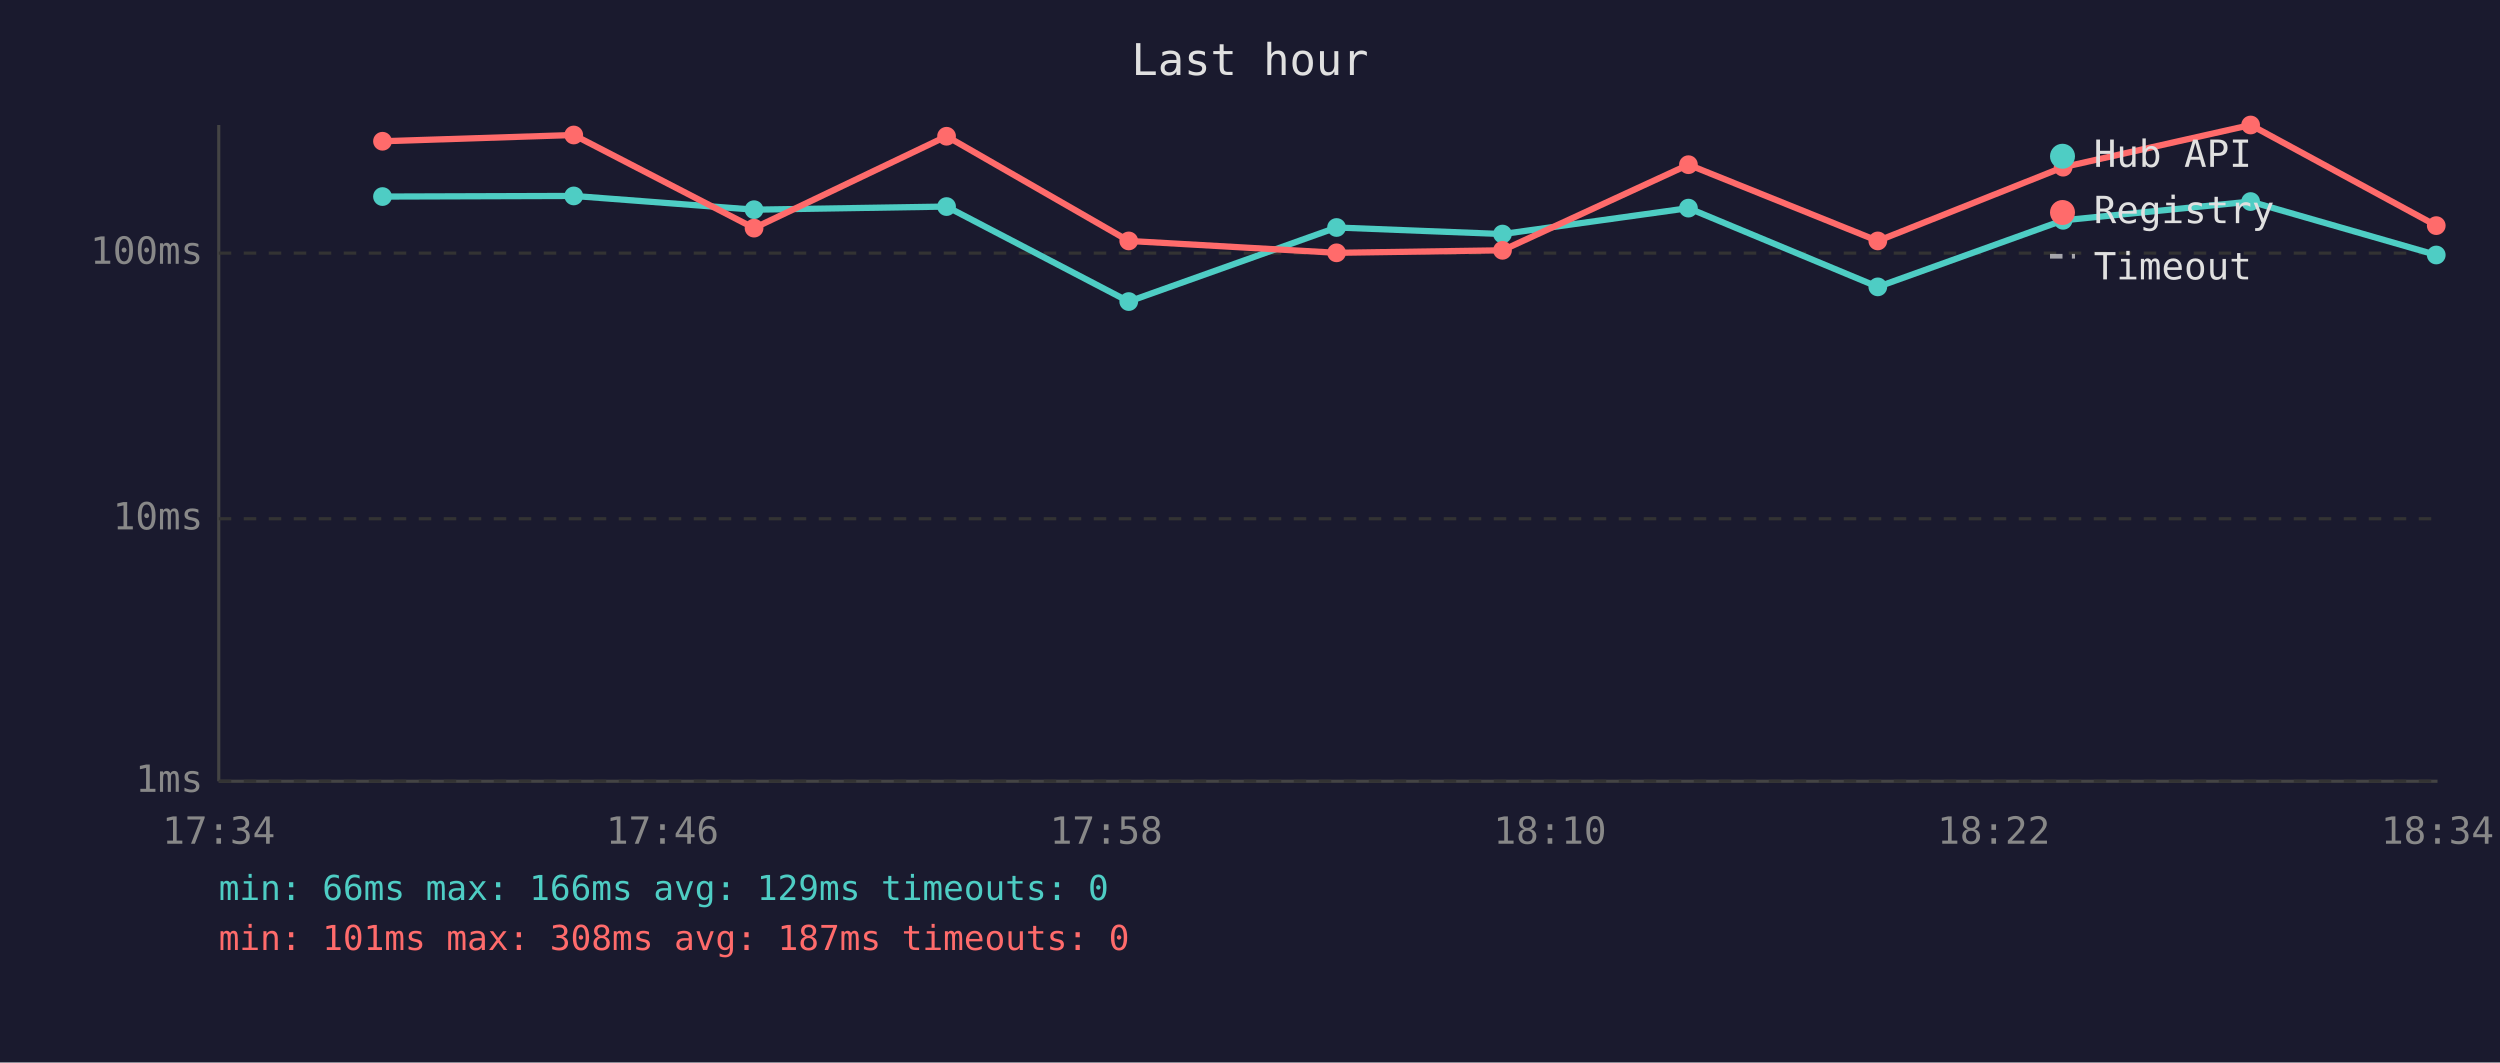
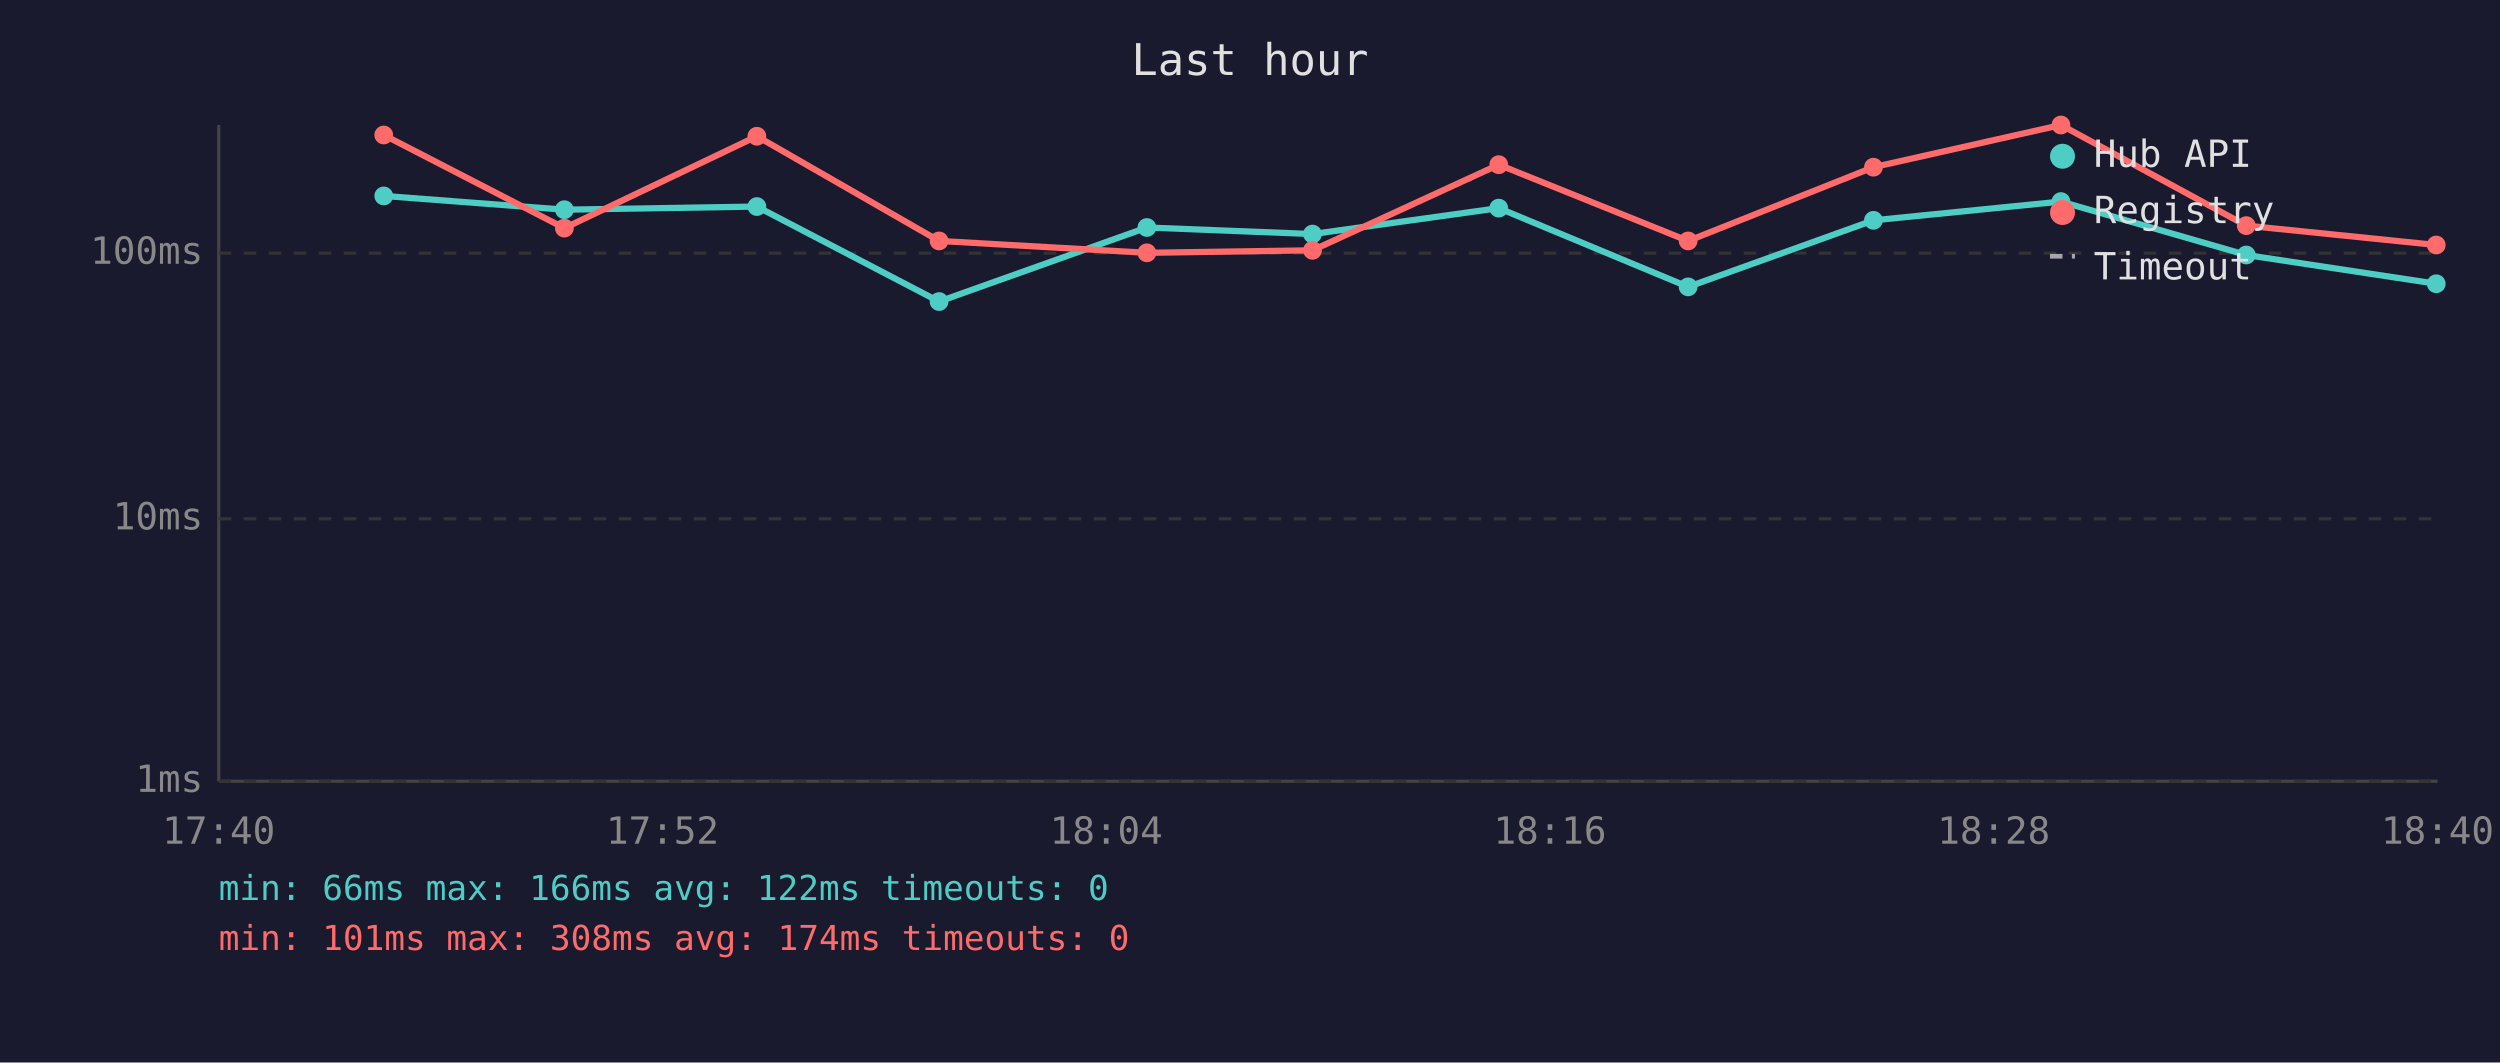
<svg xmlns="http://www.w3.org/2000/svg" viewBox="0 0 800 340" font-family="monospace" font-size="12">
  <rect width="800" height="340" fill="#1a1a2e" />
  <text x="400" y="24" fill="#e0e0e0" font-size="14" text-anchor="middle">Last hour</text>
  <line x1="70" y1="40" x2="70" y2="250" stroke="#444" stroke-width="1" />
  <line x1="70" y1="250" x2="780" y2="250" stroke="#444" stroke-width="1" />
  <line x1="70" y1="250" x2="780" y2="250" stroke="#333" stroke-width="1" stroke-dasharray="4" />
  <text x="65" y="250" fill="#888" text-anchor="end" dominant-baseline="middle">1ms</text>
  <line x1="70" y1="166" x2="780" y2="166" stroke="#333" stroke-width="1" stroke-dasharray="4" />
  <text x="65" y="166" fill="#888" text-anchor="end" dominant-baseline="middle">10ms</text>
  <line x1="70" y1="81" x2="780" y2="81" stroke="#333" stroke-width="1" stroke-dasharray="4" />
  <text x="65" y="81" fill="#888" text-anchor="end" dominant-baseline="middle">100ms</text>
-   <text x="70" y="270" fill="#888" text-anchor="middle">17:34</text>
-   <text x="212" y="270" fill="#888" text-anchor="middle">17:46</text>
-   <text x="354" y="270" fill="#888" text-anchor="middle">17:58</text>
-   <text x="496" y="270" fill="#888" text-anchor="middle">18:10</text>
-   <text x="638" y="270" fill="#888" text-anchor="middle">18:22</text>
-   <text x="780" y="270" fill="#888" text-anchor="middle">18:34</text>
-   <polyline points="122.4,62.9 183.6,62.7 241.3,67.1 302.9,66.1 361.2,96.5 427.7,72.8 480.8,74.9 540.3,66.6 600.9,91.8 660.2,70.5 720.2,64.5 779.6,81.6" fill="none" stroke="#4ecdc4" stroke-width="2" opacity="1" />
-   <circle cx="122.4" cy="62.9" r="3" fill="#4ecdc4" />
-   <circle cx="183.6" cy="62.7" r="3" fill="#4ecdc4" />
-   <circle cx="241.3" cy="67.1" r="3" fill="#4ecdc4" />
-   <circle cx="302.9" cy="66.1" r="3" fill="#4ecdc4" />
-   <circle cx="361.2" cy="96.5" r="3" fill="#4ecdc4" />
-   <circle cx="427.7" cy="72.8" r="3" fill="#4ecdc4" />
-   <circle cx="480.8" cy="74.9" r="3" fill="#4ecdc4" />
-   <circle cx="540.3" cy="66.6" r="3" fill="#4ecdc4" />
-   <circle cx="600.9" cy="91.8" r="3" fill="#4ecdc4" />
-   <circle cx="660.2" cy="70.5" r="3" fill="#4ecdc4" />
-   <circle cx="720.2" cy="64.5" r="3" fill="#4ecdc4" />
-   <circle cx="779.6" cy="81.6" r="3" fill="#4ecdc4" />
-   <polyline points="122.4,45.2 183.6,43.2 241.3,73.0 302.9,43.6 361.2,77.1 427.7,80.9 480.8,80.1 540.3,52.7 600.9,77.1 660.2,53.5 720.2,40.0 779.6,72.2" fill="none" stroke="#ff6b6b" stroke-width="2" opacity="1" />
-   <circle cx="122.4" cy="45.2" r="3" fill="#ff6b6b" />
-   <circle cx="183.6" cy="43.2" r="3" fill="#ff6b6b" />
-   <circle cx="241.3" cy="73.0" r="3" fill="#ff6b6b" />
-   <circle cx="302.9" cy="43.6" r="3" fill="#ff6b6b" />
-   <circle cx="361.2" cy="77.1" r="3" fill="#ff6b6b" />
-   <circle cx="427.7" cy="80.9" r="3" fill="#ff6b6b" />
-   <circle cx="480.8" cy="80.1" r="3" fill="#ff6b6b" />
-   <circle cx="540.3" cy="52.7" r="3" fill="#ff6b6b" />
-   <circle cx="600.9" cy="77.1" r="3" fill="#ff6b6b" />
-   <circle cx="660.2" cy="53.5" r="3" fill="#ff6b6b" />
-   <circle cx="720.2" cy="40.0" r="3" fill="#ff6b6b" />
-   <circle cx="779.6" cy="72.2" r="3" fill="#ff6b6b" />
+   <text x="70" y="270" fill="#888" text-anchor="middle">17:40</text>
+   <text x="212" y="270" fill="#888" text-anchor="middle">17:52</text>
+   <text x="354" y="270" fill="#888" text-anchor="middle">18:04</text>
+   <text x="496" y="270" fill="#888" text-anchor="middle">18:16</text>
+   <text x="638" y="270" fill="#888" text-anchor="middle">18:28</text>
+   <text x="780" y="270" fill="#888" text-anchor="middle">18:40</text>
+   <polyline points="122.8,62.7 180.6,67.1 242.2,66.1 300.5,96.5 367.0,72.8 420.0,74.9 479.6,66.6 540.2,91.8 599.5,70.5 659.5,64.5 718.8,81.6 779.6,90.8" fill="none" stroke="#4ecdc4" stroke-width="2" opacity="1" />
+   <circle cx="122.8" cy="62.7" r="3" fill="#4ecdc4" />
+   <circle cx="180.6" cy="67.1" r="3" fill="#4ecdc4" />
+   <circle cx="242.2" cy="66.1" r="3" fill="#4ecdc4" />
+   <circle cx="300.5" cy="96.5" r="3" fill="#4ecdc4" />
+   <circle cx="367.0" cy="72.8" r="3" fill="#4ecdc4" />
+   <circle cx="420.0" cy="74.9" r="3" fill="#4ecdc4" />
+   <circle cx="479.6" cy="66.6" r="3" fill="#4ecdc4" />
+   <circle cx="540.2" cy="91.8" r="3" fill="#4ecdc4" />
+   <circle cx="599.5" cy="70.5" r="3" fill="#4ecdc4" />
+   <circle cx="659.5" cy="64.5" r="3" fill="#4ecdc4" />
+   <circle cx="718.8" cy="81.6" r="3" fill="#4ecdc4" />
+   <circle cx="779.6" cy="90.8" r="3" fill="#4ecdc4" />
+   <polyline points="122.8,43.2 180.6,73.0 242.2,43.6 300.5,77.1 367.0,80.9 420.0,80.1 479.6,52.7 540.2,77.1 599.5,53.5 659.5,40.0 718.8,72.2 779.6,78.4" fill="none" stroke="#ff6b6b" stroke-width="2" opacity="1" />
+   <circle cx="122.8" cy="43.2" r="3" fill="#ff6b6b" />
+   <circle cx="180.6" cy="73.0" r="3" fill="#ff6b6b" />
+   <circle cx="242.2" cy="43.6" r="3" fill="#ff6b6b" />
+   <circle cx="300.5" cy="77.1" r="3" fill="#ff6b6b" />
+   <circle cx="367.0" cy="80.9" r="3" fill="#ff6b6b" />
+   <circle cx="420.0" cy="80.1" r="3" fill="#ff6b6b" />
+   <circle cx="479.6" cy="52.7" r="3" fill="#ff6b6b" />
+   <circle cx="540.2" cy="77.1" r="3" fill="#ff6b6b" />
+   <circle cx="599.5" cy="53.5" r="3" fill="#ff6b6b" />
+   <circle cx="659.5" cy="40.0" r="3" fill="#ff6b6b" />
+   <circle cx="718.8" cy="72.2" r="3" fill="#ff6b6b" />
+   <circle cx="779.6" cy="78.4" r="3" fill="#ff6b6b" />
  <circle cx="660" cy="50" r="4" fill="#4ecdc4" />
  <text x="670" y="50" fill="#e0e0e0" dominant-baseline="middle">Hub API</text>
  <circle cx="660" cy="68" r="4" fill="#ff6b6b" />
  <text x="670" y="68" fill="#e0e0e0" dominant-baseline="middle">Registry</text>
  <line x1="656" y1="82" x2="664" y2="82" stroke="#e0e0e0" stroke-width="1.5" stroke-dasharray="4,3" opacity="0.7" />
  <text x="670" y="86" fill="#e0e0e0" dominant-baseline="middle">Timeout</text>
-   <text x="70" y="288" fill="#4ecdc4" font-size="11">min: 66ms  max: 166ms  avg: 129ms  timeouts: 0</text>
-   <text x="70" y="304" fill="#ff6b6b" font-size="11">min: 101ms  max: 308ms  avg: 187ms  timeouts: 0</text>
+   <text x="70" y="288" fill="#4ecdc4" font-size="11">min: 66ms  max: 166ms  avg: 122ms  timeouts: 0</text>
+   <text x="70" y="304" fill="#ff6b6b" font-size="11">min: 101ms  max: 308ms  avg: 174ms  timeouts: 0</text>
</svg>
